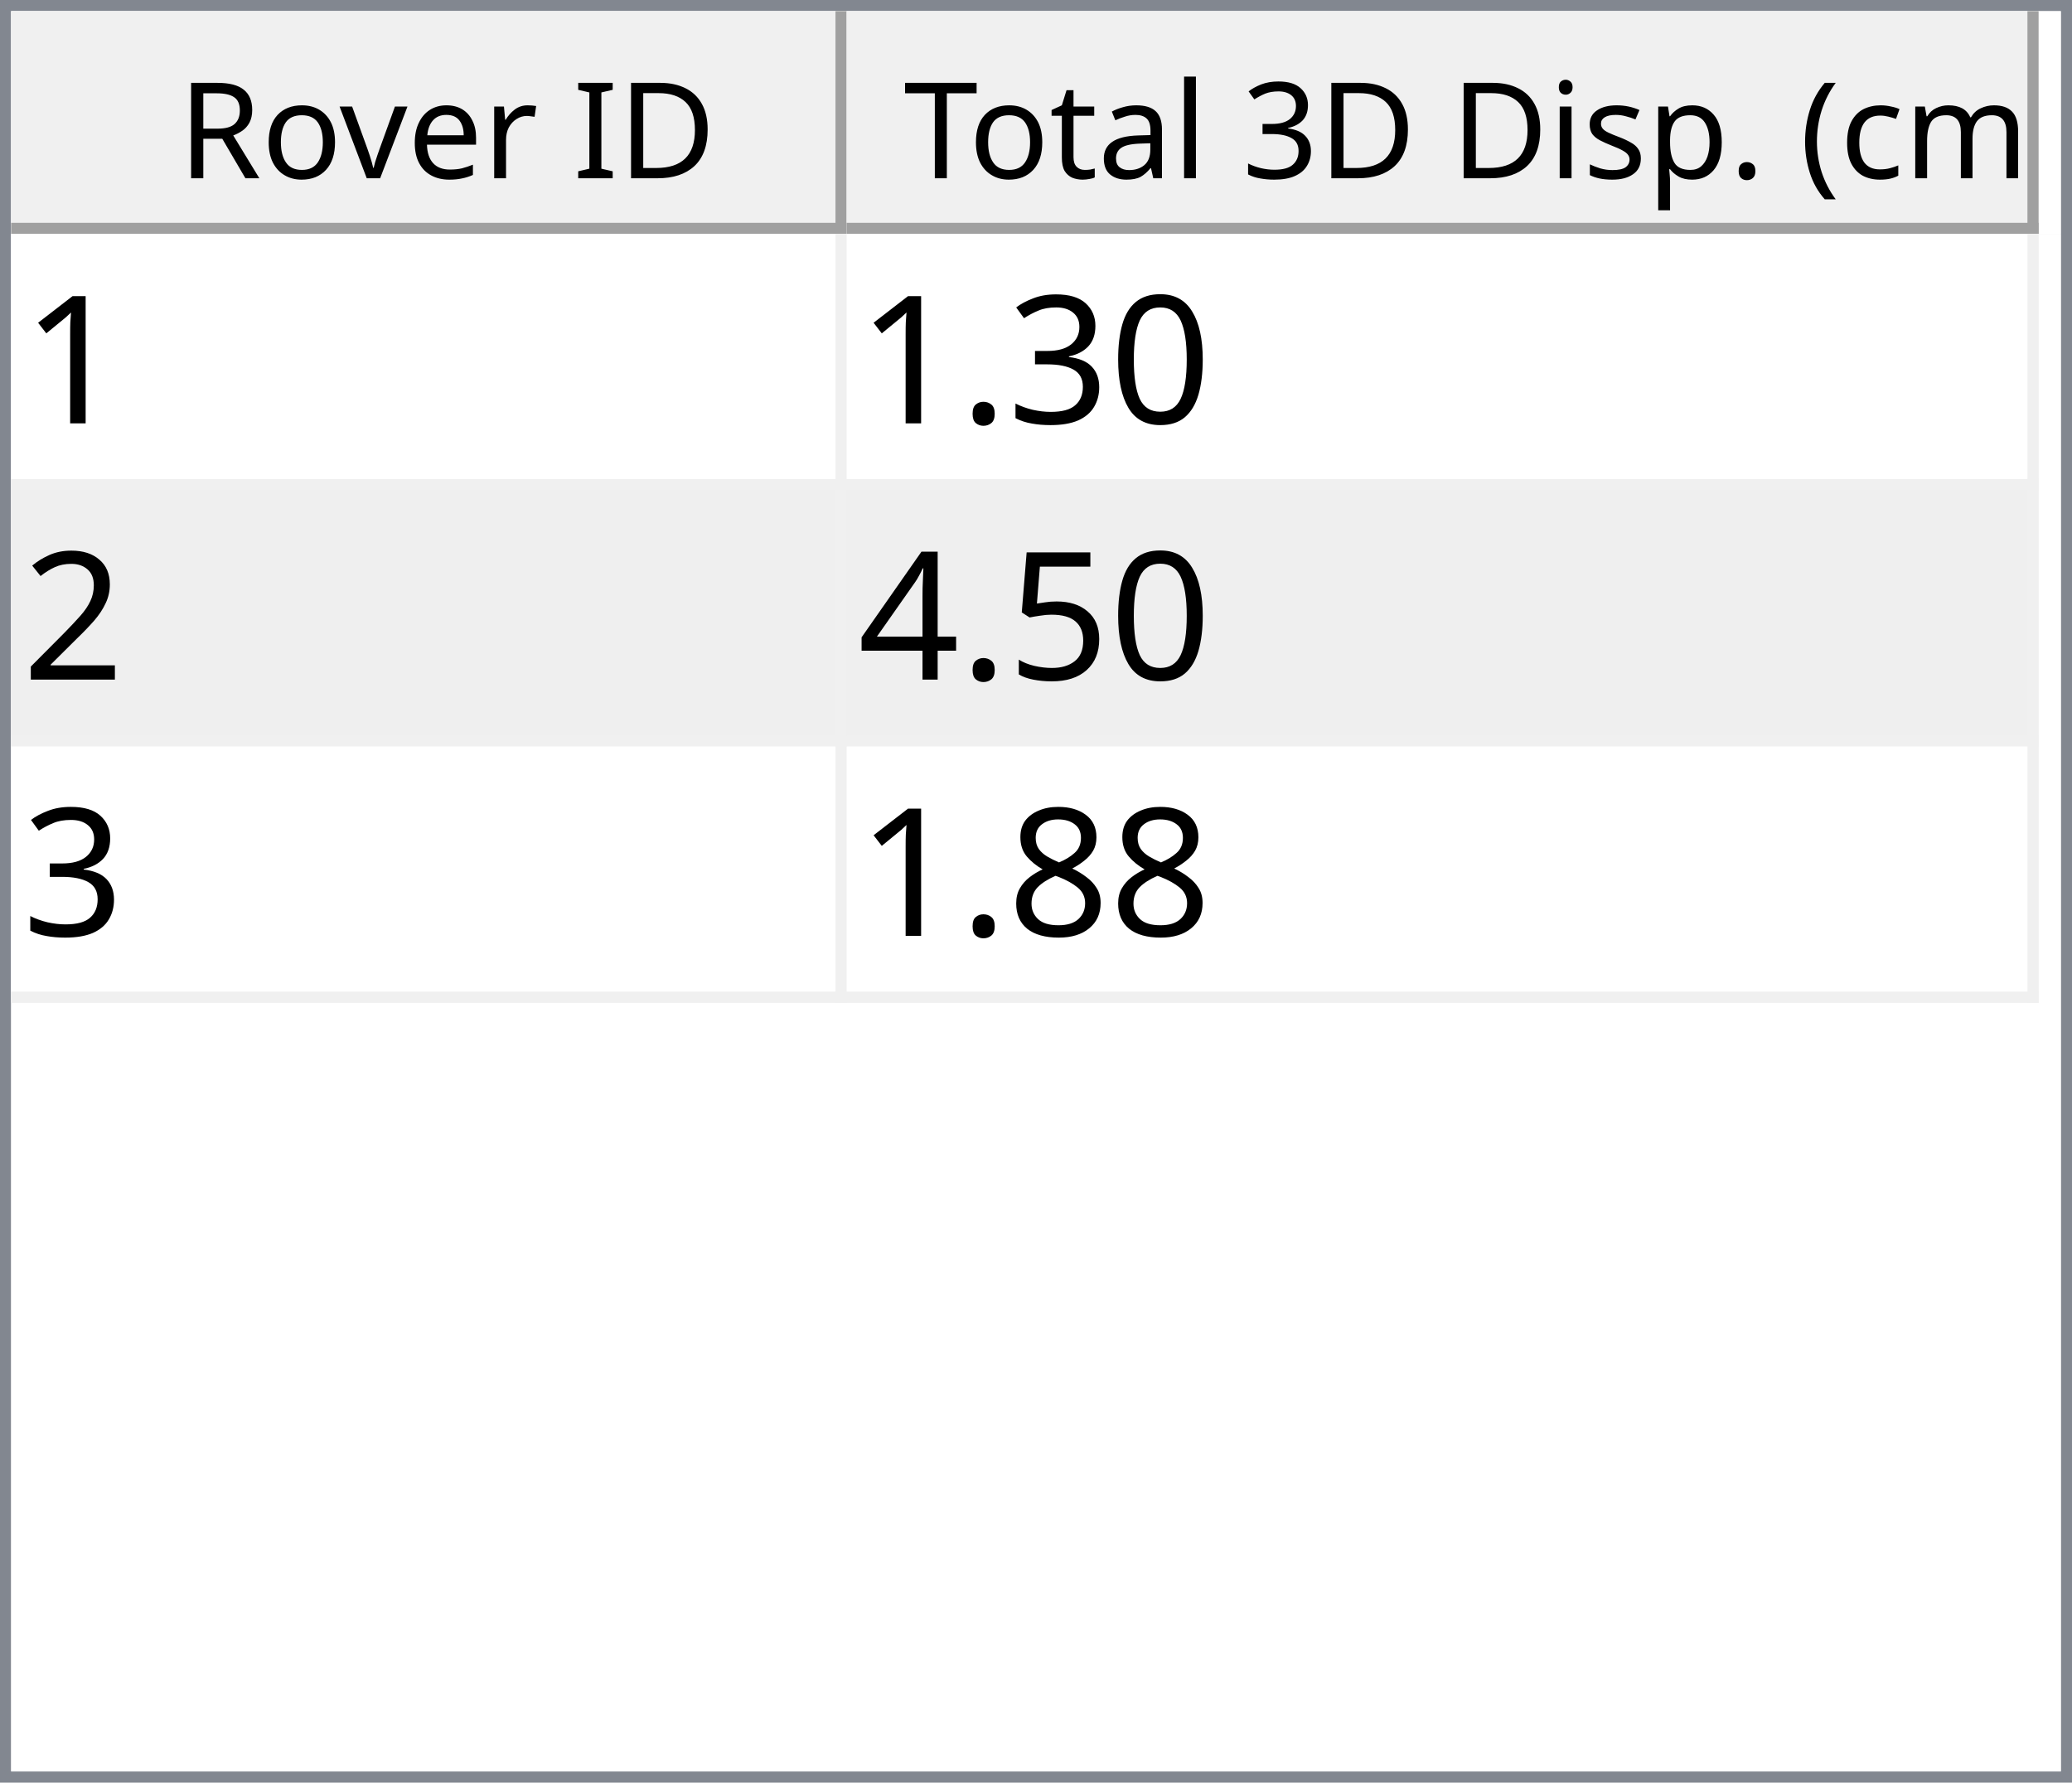
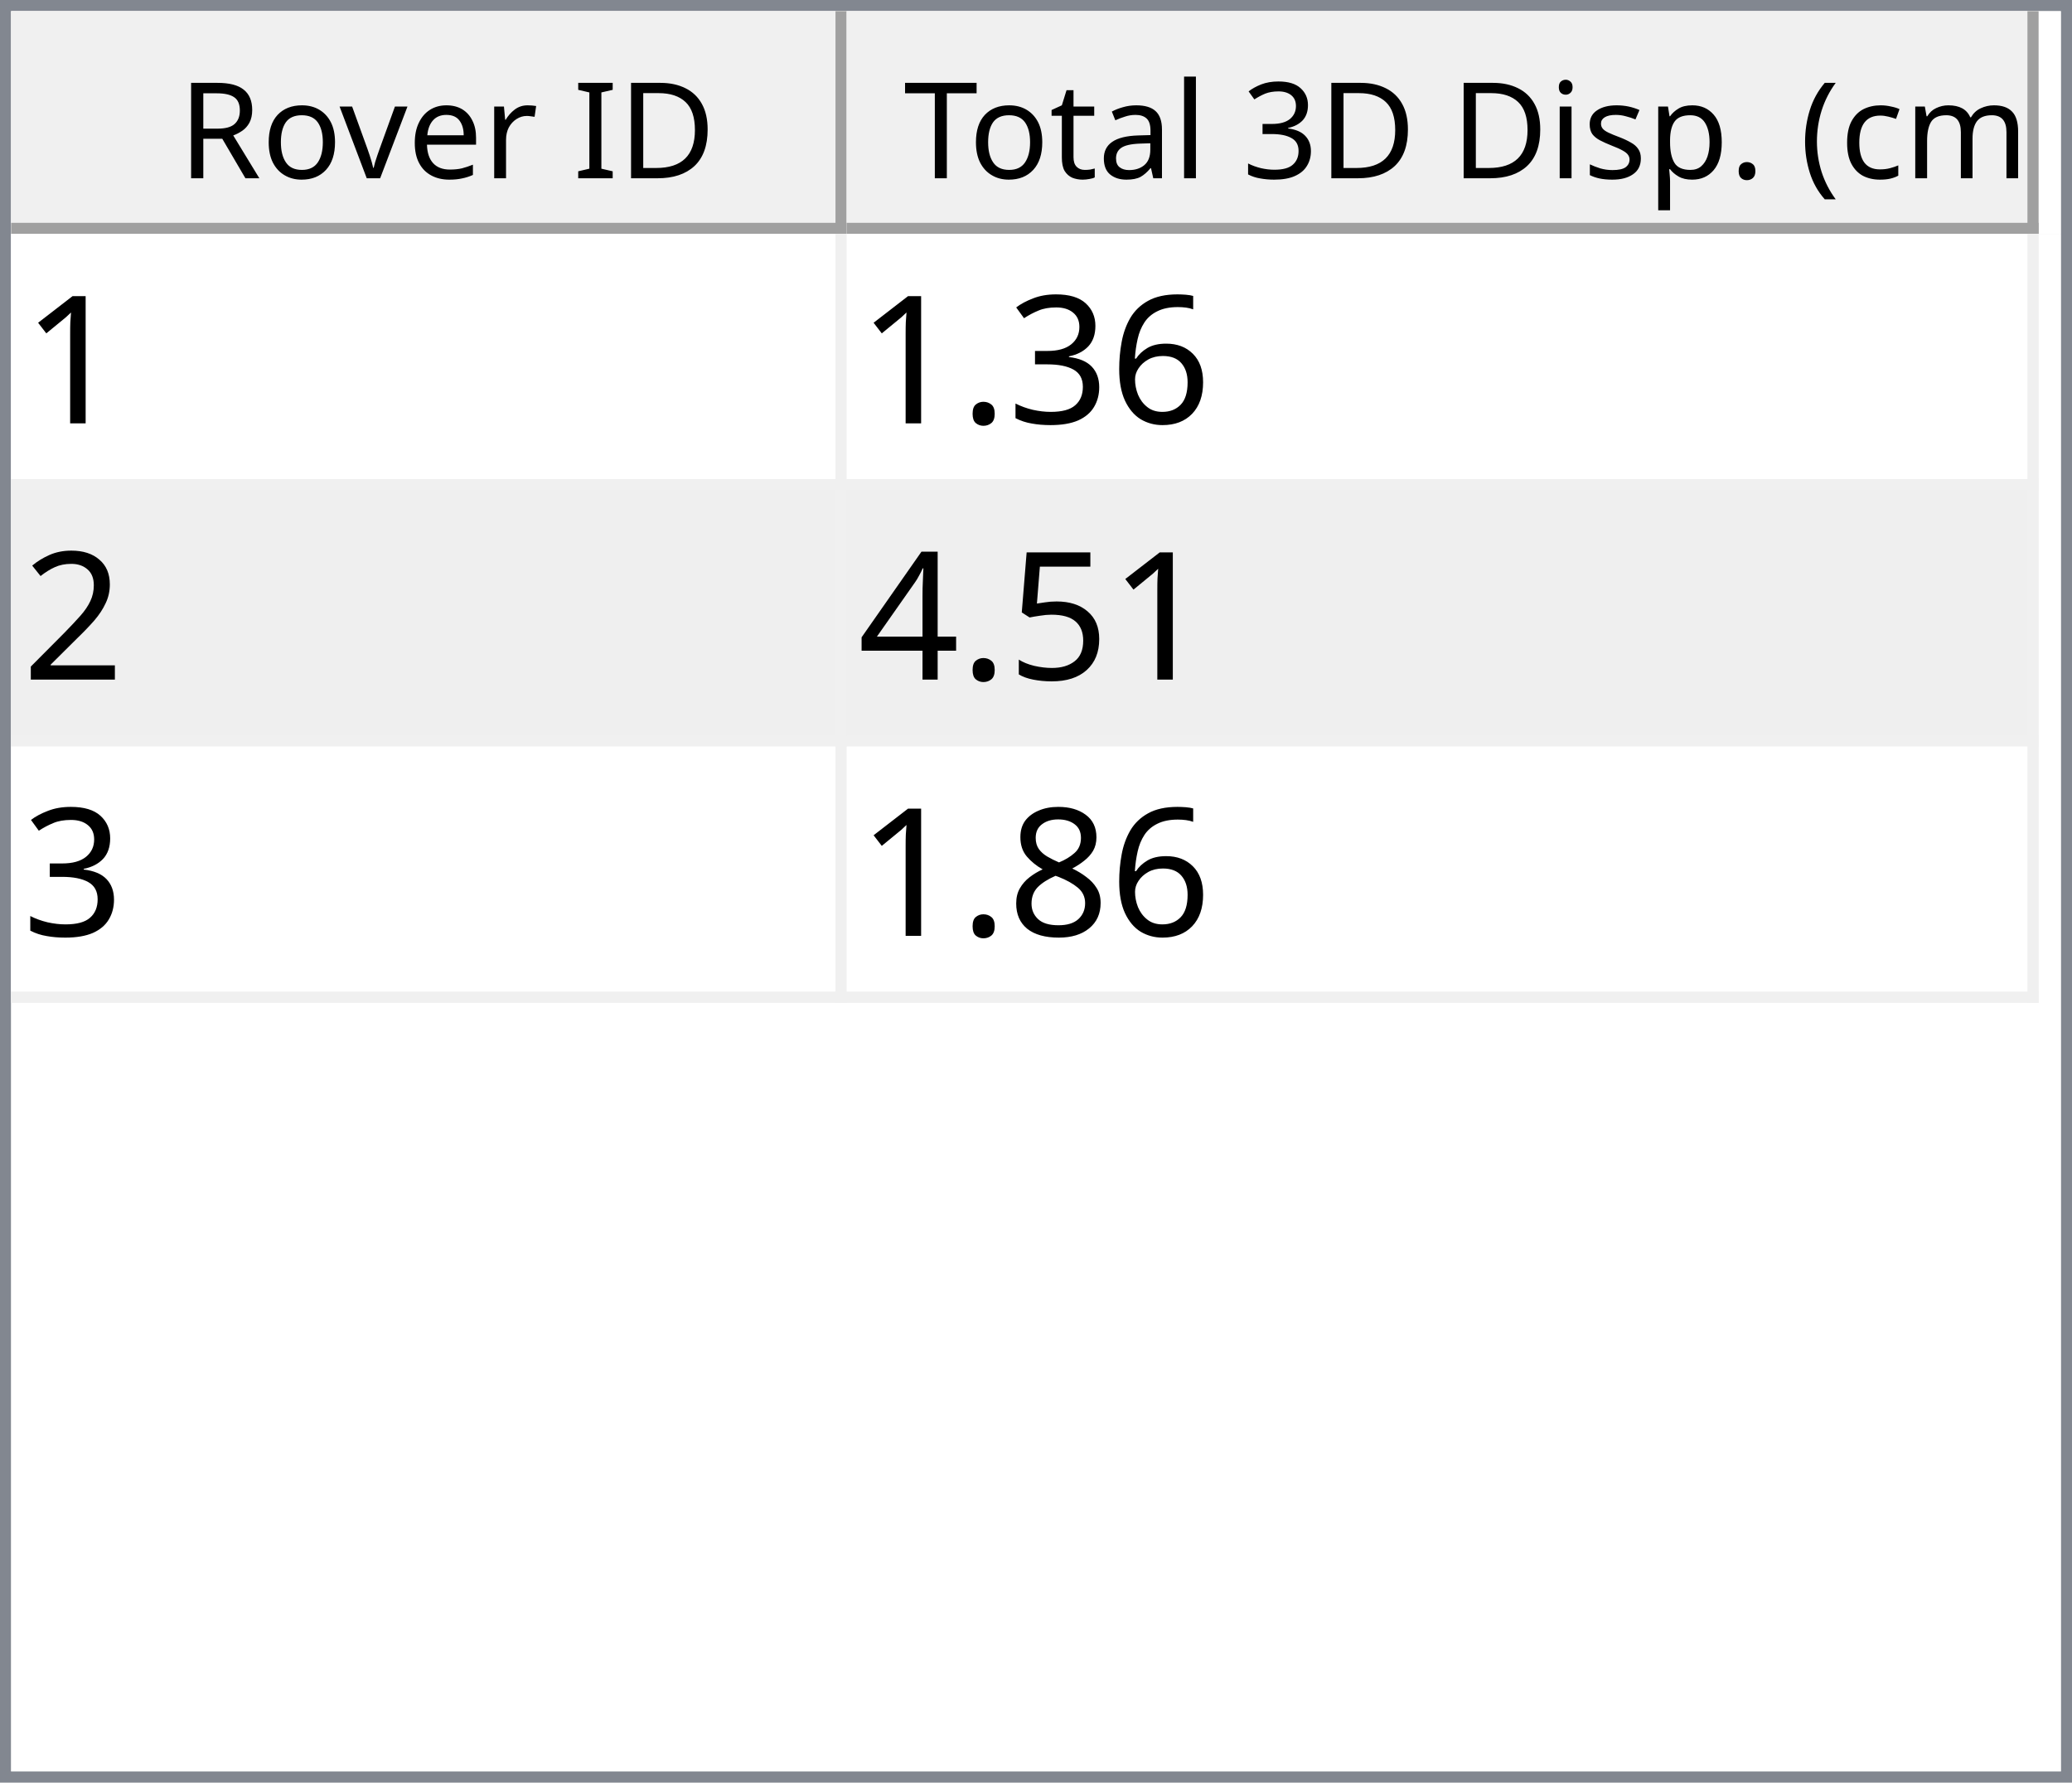
<svg xmlns="http://www.w3.org/2000/svg" style="fill-opacity:1; color-rendering:auto; color-interpolation:auto; text-rendering:auto; stroke:black; stroke-linecap:square; stroke-miterlimit:10; shape-rendering:auto; stroke-opacity:1; fill:black; stroke-dasharray:none; font-weight:normal; stroke-width:1; font-family:'Dialog'; font-style:normal; stroke-linejoin:miter; font-size:12px; stroke-dashoffset:0; image-rendering:auto;" width="186" height="160">
  <defs id="genericDefs" />
  <g>
    <defs id="defs1">
      <clipPath clipPathUnits="userSpaceOnUse" id="clipPath1">
        <path d="M0 0 L186 0 L186 160 L0 160 L0 0 Z" />
      </clipPath>
      <clipPath clipPathUnits="userSpaceOnUse" id="clipPath2">
        <path d="M0 0 L0 160 L186 160 L186 0 Z" />
      </clipPath>
      <clipPath clipPathUnits="userSpaceOnUse" id="clipPath3">
        <path d="M0 0 L0 20 L184 20 L184 0 Z" />
      </clipPath>
      <clipPath clipPathUnits="userSpaceOnUse" id="clipPath4">
        <path d="M0 0 L0 20 L75 20 L75 0 Z" />
      </clipPath>
      <clipPath clipPathUnits="userSpaceOnUse" id="clipPath5">
        <path d="M1 1 L1 19 L74 19 L74 1 Z" />
      </clipPath>
      <clipPath clipPathUnits="userSpaceOnUse" id="clipPath6">
        <path d="M0 0 L0 18 L73 18 L73 0 Z" />
      </clipPath>
      <clipPath clipPathUnits="userSpaceOnUse" id="clipPath7">
        <path d="M-0.5 -0.5 L-0.5 19.5 L74.5 19.5 L74.5 -0.5 Z" />
      </clipPath>
      <clipPath clipPathUnits="userSpaceOnUse" id="clipPath8">
        <path d="M0 0 L0 20 L107 20 L107 0 Z" />
      </clipPath>
      <clipPath clipPathUnits="userSpaceOnUse" id="clipPath9">
        <path d="M1 1 L1 19 L106 19 L106 1 Z" />
      </clipPath>
      <clipPath clipPathUnits="userSpaceOnUse" id="clipPath10">
        <path d="M0 0 L0 18 L105 18 L105 0 Z" />
      </clipPath>
      <clipPath clipPathUnits="userSpaceOnUse" id="clipPath11">
        <path d="M-0.5 -0.5 L-0.5 19.5 L106.5 19.5 L106.5 -0.5 Z" />
      </clipPath>
      <clipPath clipPathUnits="userSpaceOnUse" id="clipPath12">
        <path d="M0 0 L0 138 L184 138 L184 0 Z" />
      </clipPath>
      <clipPath clipPathUnits="userSpaceOnUse" id="clipPath13">
        <path d="M0 0 L0 69 L182 69 L182 0 Z" />
      </clipPath>
      <clipPath clipPathUnits="userSpaceOnUse" id="clipPath14">
        <path d="M-0.5 -0.5 L-0.5 68.5 L181.5 68.5 L181.5 -0.5 Z" />
      </clipPath>
      <clipPath clipPathUnits="userSpaceOnUse" id="clipPath15">
        <path d="M0 0 L0 22 L74 22 L74 0 Z" />
      </clipPath>
      <clipPath clipPathUnits="userSpaceOnUse" id="clipPath16">
        <path d="M0 0 L0 22 L106 22 L106 0 Z" />
      </clipPath>
      <font horiz-adv-x="64.551" id="font1">
        <font-face ascent="107.91" descent="25.098" units-per-em="100" style="font-style:normal; font-family:Segoe UI; font-weight:normal;" />
        <missing-glyph horiz-adv-x="64.551" d="M8.109 0 L8.109 68.266 L56.453 68.266 L56.453 0 L8.109 0 ZM15.328 7.234 L49.219 7.234 L49.219 61.031 L15.328 61.031 L15.328 7.234 Z" />
        <glyph unicode="D" horiz-adv-x="70.117" d="M9.188 0 L9.188 70.016 L28.516 70.016 Q65.531 70.016 65.531 35.891 Q65.531 19.672 55.25 9.836 Q44.969 0 27.734 0 L9.188 0 ZM17.391 62.594 L17.391 7.422 L27.828 7.422 Q41.609 7.422 49.273 14.797 Q56.938 22.172 56.938 35.688 Q56.938 62.594 28.328 62.594 L17.391 62.594 Z" />
        <glyph unicode="I" horiz-adv-x="26.611" d="M17.391 0 L9.188 0 L9.188 70.016 L17.391 70.016 L17.391 0 Z" />
        <glyph unicode=" " horiz-adv-x="27.393" d="" />
        <glyph unicode="r" horiz-adv-x="34.766" d="M34.188 41.891 Q32.078 43.5 28.125 43.5 Q23 43.5 19.555 38.672 Q16.109 33.844 16.109 25.484 L16.109 0 L8.109 0 L8.109 50 L16.109 50 L16.109 39.703 L16.312 39.703 Q18.016 44.969 21.531 47.922 Q25.047 50.875 29.391 50.875 Q32.516 50.875 34.188 50.203 L34.188 41.891 Z" />
        <glyph unicode="e" horiz-adv-x="52.295" d="M48.297 23 L12.984 23 Q13.188 14.656 17.484 10.109 Q21.781 5.562 29.297 5.562 Q37.75 5.562 44.828 11.141 L44.828 3.609 Q38.234 -1.172 27.391 -1.172 Q16.797 -1.172 10.742 5.641 Q4.688 12.453 4.688 24.812 Q4.688 36.469 11.305 43.82 Q17.922 51.172 27.734 51.172 Q37.547 51.172 42.922 44.828 Q48.297 38.484 48.297 27.203 L48.297 23 ZM40.094 29.781 Q40.047 36.719 36.75 40.578 Q33.453 44.438 27.594 44.438 Q21.922 44.438 17.969 40.383 Q14.016 36.328 13.094 29.781 L40.094 29.781 Z" />
        <glyph unicode="v" horiz-adv-x="47.9" d="M47.406 50 L27.484 0 L19.625 0 L0.688 50 L9.469 50 L22.172 13.672 Q23.578 9.672 23.922 6.688 L24.125 6.688 Q24.609 10.453 25.688 13.484 L38.969 50 L47.406 50 Z" />
        <glyph unicode="o" horiz-adv-x="58.594" d="M29 -1.172 Q17.922 -1.172 11.305 5.836 Q4.688 12.844 4.688 24.422 Q4.688 37.016 11.57 44.094 Q18.453 51.172 30.172 51.172 Q41.359 51.172 47.633 44.289 Q53.906 37.406 53.906 25.203 Q53.906 13.234 47.141 6.031 Q40.375 -1.172 29 -1.172 ZM29.594 44.438 Q21.875 44.438 17.383 39.188 Q12.891 33.938 12.891 24.703 Q12.891 15.828 17.43 10.695 Q21.969 5.562 29.594 5.562 Q37.359 5.562 41.531 10.594 Q45.703 15.625 45.703 24.906 Q45.703 34.281 41.531 39.359 Q37.359 44.438 29.594 44.438 Z" />
        <glyph unicode="R" horiz-adv-x="59.814" d="M59.375 0 L49.609 0 L37.891 19.625 Q36.281 22.359 34.766 24.289 Q33.25 26.219 31.664 27.438 Q30.078 28.656 28.25 29.219 Q26.422 29.781 24.125 29.781 L17.391 29.781 L17.391 0 L9.188 0 L9.188 70.016 L30.078 70.016 Q34.672 70.016 38.555 68.867 Q42.438 67.719 45.289 65.375 Q48.141 63.031 49.758 59.547 Q51.375 56.062 51.375 51.375 Q51.375 47.703 50.273 44.656 Q49.172 41.609 47.148 39.211 Q45.125 36.812 42.266 35.133 Q39.406 33.453 35.844 32.516 L35.844 32.328 Q37.594 31.547 38.891 30.547 Q40.188 29.547 41.359 28.18 Q42.531 26.812 43.68 25.078 Q44.828 23.344 46.234 21.047 L59.375 0 ZM17.391 62.594 L17.391 37.203 L28.516 37.203 Q31.594 37.203 34.203 38.133 Q36.812 39.062 38.719 40.797 Q40.625 42.531 41.703 45.047 Q42.781 47.562 42.781 50.688 Q42.781 56.297 39.141 59.445 Q35.5 62.594 28.609 62.594 L17.391 62.594 Z" />
        <glyph unicode=")" horiz-adv-x="30.176" d="M8.297 -15.922 L1.172 -15.922 Q16.406 2.344 16.406 26.812 Q16.406 51.469 1.078 70.016 L8.297 70.016 Q23.531 52.156 23.531 26.703 Q23.531 1.375 8.297 -15.922 Z" />
        <glyph unicode="m" horiz-adv-x="86.133" d="M79.109 0 L71.094 0 L71.094 28.719 Q71.094 37.016 68.531 40.727 Q65.969 44.438 59.906 44.438 Q54.781 44.438 51.195 39.75 Q47.609 35.062 47.609 28.516 L47.609 0 L39.594 0 L39.594 29.688 Q39.594 44.438 28.219 44.438 Q22.953 44.438 19.531 40.016 Q16.109 35.594 16.109 28.516 L16.109 0 L8.109 0 L8.109 50 L16.109 50 L16.109 42.094 L16.312 42.094 Q21.625 51.172 31.844 51.172 Q36.969 51.172 40.773 48.312 Q44.578 45.453 46 40.828 Q51.562 51.172 62.594 51.172 Q79.109 51.172 79.109 30.812 L79.109 0 Z" />
        <glyph unicode="c" horiz-adv-x="46.191" d="M42.188 2.297 Q36.422 -1.172 28.516 -1.172 Q17.828 -1.172 11.258 5.789 Q4.688 12.75 4.688 23.828 Q4.688 36.188 11.766 43.68 Q18.844 51.172 30.672 51.172 Q37.25 51.172 42.281 48.734 L42.281 40.531 Q36.719 44.438 30.375 44.438 Q22.703 44.438 17.797 38.945 Q12.891 33.453 12.891 24.516 Q12.891 15.719 17.508 10.641 Q22.125 5.562 29.891 5.562 Q36.422 5.562 42.188 9.906 L42.188 2.297 Z" />
        <glyph unicode="(" horiz-adv-x="30.176" d="M29.109 -15.922 L21.969 -15.922 Q6.844 1.375 6.844 26.703 Q6.844 52.156 21.969 70.016 L29.203 70.016 Q13.875 51.469 13.875 26.812 Q13.875 2.344 29.109 -15.922 Z" />
        <glyph unicode="." horiz-adv-x="21.68" d="M10.891 -1.078 Q8.641 -1.078 7.055 0.539 Q5.469 2.156 5.469 4.391 Q5.469 6.641 7.055 8.273 Q8.641 9.906 10.891 9.906 Q13.188 9.906 14.797 8.273 Q16.406 6.641 16.406 4.391 Q16.406 2.156 14.797 0.539 Q13.188 -1.078 10.891 -1.078 Z" />
        <glyph unicode="p" horiz-adv-x="58.789" d="M16.312 7.234 L16.109 7.234 L16.109 -23 L8.109 -23 L8.109 50 L16.109 50 L16.109 41.219 L16.312 41.219 Q22.219 51.172 33.594 51.172 Q43.266 51.172 48.688 44.461 Q54.109 37.75 54.109 26.469 Q54.109 13.922 48 6.375 Q41.891 -1.172 31.297 -1.172 Q21.578 -1.172 16.312 7.234 ZM16.109 27.391 L16.109 20.406 Q16.109 14.203 20.141 9.883 Q24.172 5.562 30.375 5.562 Q37.641 5.562 41.773 11.133 Q45.906 16.703 45.906 26.609 Q45.906 34.969 42.047 39.703 Q38.188 44.438 31.594 44.438 Q24.609 44.438 20.359 39.578 Q16.109 34.719 16.109 27.391 Z" />
        <glyph unicode="s" horiz-adv-x="42.432" d="M5.078 1.812 L5.078 10.406 Q11.625 5.562 19.484 5.562 Q30.031 5.562 30.031 12.594 Q30.031 14.594 29.125 15.992 Q28.219 17.391 26.68 18.461 Q25.141 19.531 23.07 20.383 Q21 21.234 18.609 22.172 Q15.281 23.484 12.766 24.828 Q10.25 26.172 8.57 27.859 Q6.891 29.547 6.031 31.695 Q5.172 33.844 5.172 36.719 Q5.172 40.234 6.789 42.945 Q8.406 45.656 11.086 47.484 Q13.766 49.312 17.211 50.242 Q20.656 51.172 24.312 51.172 Q30.812 51.172 35.938 48.922 L35.938 40.828 Q30.422 44.438 23.25 44.438 Q21 44.438 19.195 43.922 Q17.391 43.406 16.094 42.477 Q14.797 41.547 14.086 40.258 Q13.375 38.969 13.375 37.406 Q13.375 35.453 14.086 34.133 Q14.797 32.812 16.164 31.789 Q17.531 30.766 19.484 29.938 Q21.438 29.109 23.922 28.125 Q27.25 26.859 29.883 25.516 Q32.516 24.172 34.375 22.484 Q36.234 20.797 37.234 18.602 Q38.234 16.406 38.234 13.375 Q38.234 9.672 36.602 6.938 Q34.969 4.203 32.234 2.398 Q29.5 0.594 25.93 -0.289 Q22.359 -1.172 18.453 -1.172 Q10.75 -1.172 5.078 1.812 Z" />
        <glyph unicode="i" horiz-adv-x="24.219" d="M12.203 62.703 Q10.062 62.703 8.547 64.164 Q7.031 65.625 7.031 67.875 Q7.031 70.125 8.547 71.609 Q10.062 73.094 12.203 73.094 Q14.406 73.094 15.945 71.609 Q17.484 70.125 17.484 67.875 Q17.484 65.719 15.945 64.211 Q14.406 62.703 12.203 62.703 ZM16.109 0 L8.109 0 L8.109 50 L16.109 50 L16.109 0 Z" />
        <glyph unicode="3" horiz-adv-x="53.906" d="M46.531 19.828 Q46.531 15.094 44.75 11.211 Q42.969 7.328 39.719 4.57 Q36.469 1.812 31.93 0.297 Q27.391 -1.219 21.922 -1.219 Q11.922 -1.219 6 2.594 L6 11.188 Q13.094 5.609 22.219 5.609 Q25.875 5.609 28.828 6.539 Q31.781 7.469 33.906 9.227 Q36.031 10.984 37.18 13.477 Q38.328 15.969 38.328 19.094 Q38.328 32.812 18.797 32.812 L12.984 32.812 L12.984 39.594 L18.5 39.594 Q35.797 39.594 35.797 52.484 Q35.797 64.406 22.609 64.406 Q15.188 64.406 8.688 59.422 L8.688 67.188 Q15.375 71.188 24.609 71.188 Q29 71.188 32.57 69.969 Q36.141 68.75 38.68 66.555 Q41.219 64.359 42.609 61.281 Q44 58.203 44 54.5 Q44 40.672 30.031 36.719 L30.031 36.531 Q33.594 36.141 36.625 34.797 Q39.656 33.453 41.852 31.305 Q44.047 29.156 45.289 26.25 Q46.531 23.344 46.531 19.828 Z" />
        <glyph unicode="l" horiz-adv-x="24.219" d="M16.109 0 L8.109 0 L8.109 74.031 L16.109 74.031 L16.109 0 Z" />
        <glyph unicode="a" horiz-adv-x="50.879" d="M43.891 0 L35.891 0 L35.891 7.812 L35.688 7.812 Q30.469 -1.172 20.312 -1.172 Q12.844 -1.172 8.617 2.781 Q4.391 6.734 4.391 13.281 Q4.391 27.297 20.906 29.594 L35.891 31.688 Q35.891 44.438 25.594 44.438 Q16.547 44.438 9.281 38.281 L9.281 46.484 Q16.656 51.172 26.266 51.172 Q43.891 51.172 43.891 32.516 L43.891 0 ZM35.891 25.297 L23.828 23.641 Q18.266 22.859 15.43 20.875 Q12.594 18.891 12.594 13.875 Q12.594 10.203 15.211 7.883 Q17.828 5.562 22.172 5.562 Q28.125 5.562 32.008 9.742 Q35.891 13.922 35.891 20.312 L35.891 25.297 Z" />
        <glyph unicode="t" horiz-adv-x="33.887" d="M31.297 0.484 Q28.469 -1.078 23.828 -1.078 Q10.688 -1.078 10.688 13.578 L10.688 43.172 L2.094 43.172 L2.094 50 L10.688 50 L10.688 62.203 L18.703 64.797 L18.703 50 L31.297 50 L31.297 43.172 L18.703 43.172 L18.703 14.984 Q18.703 9.969 20.414 7.82 Q22.125 5.672 26.078 5.672 Q29.109 5.672 31.297 7.328 L31.297 0.484 Z" />
        <glyph unicode="T" horiz-adv-x="52.393" d="M50.594 62.594 L30.375 62.594 L30.375 0 L22.172 0 L22.172 62.594 L2 62.594 L2 70.016 L50.594 70.016 L50.594 62.594 Z" />
      </font>
      <font horiz-adv-x="75.0" id="font2">
        <font-face ascent="100.537" descent="21.973" units-per-em="100" style="font-style:normal; font-family:sans-serif; font-weight:normal;" />
        <missing-glyph horiz-adv-x="75.0" d="M12.5 0 L12.5 62.5 L62.5 62.5 L62.5 0 L12.5 0 ZM14.062 1.562 L60.938 1.562 L60.938 60.938 L14.062 60.938 L14.062 1.562 Z" />
        <glyph unicode="1" horiz-adv-x="55.615" d="M37.25 0 L28.469 0 L28.469 56 Q25.297 52.984 20.141 49.953 Q14.984 46.922 10.891 45.406 L10.891 53.906 Q18.266 57.375 23.781 62.305 Q29.297 67.234 31.594 71.875 L37.25 71.875 L37.25 0 Z" />
-         <glyph unicode="0" horiz-adv-x="55.615" d="M4.156 35.297 Q4.156 48 6.766 55.742 Q9.375 63.484 14.523 67.68 Q19.672 71.875 27.484 71.875 Q33.25 71.875 37.594 69.555 Q41.938 67.234 44.773 62.867 Q47.609 58.5 49.219 52.227 Q50.828 45.953 50.828 35.297 Q50.828 22.703 48.242 14.969 Q45.656 7.234 40.508 3.008 Q35.359 -1.219 27.484 -1.219 Q17.141 -1.219 11.234 6.203 Q4.156 15.141 4.156 35.297 ZM13.188 35.297 Q13.188 17.672 17.312 11.836 Q21.438 6 27.484 6 Q33.547 6 37.672 11.859 Q41.797 17.719 41.797 35.297 Q41.797 52.984 37.672 58.789 Q33.547 64.594 27.391 64.594 Q21.344 64.594 17.719 59.469 Q13.188 52.938 13.188 35.297 Z" />
+         <glyph unicode="6" horiz-adv-x="55.615" d="M49.75 54.047 L41.016 53.375 Q39.844 58.547 37.703 60.891 Q34.125 64.656 28.906 64.656 Q24.703 64.656 21.531 62.312 Q17.391 59.281 14.992 53.469 Q12.594 47.656 12.5 36.922 Q15.672 41.75 20.266 44.094 Q24.859 46.438 29.891 46.438 Q38.672 46.438 44.852 39.969 Q51.031 33.5 51.031 23.25 Q51.031 16.5 48.125 10.719 Q45.219 4.938 40.141 1.859 Q35.062 -1.219 28.609 -1.219 Q17.625 -1.219 10.695 6.859 Q3.766 14.938 3.766 33.5 Q3.766 54.25 11.422 63.672 Q18.109 71.875 29.438 71.875 Q37.891 71.875 43.289 67.141 Q48.688 62.406 49.75 54.047 ZM13.875 23.188 Q13.875 18.656 15.797 14.508 Q17.719 10.359 21.188 8.18 Q24.656 6 28.469 6 Q34.031 6 38.039 10.492 Q42.047 14.984 42.047 22.703 Q42.047 30.125 38.086 34.398 Q34.125 38.672 28.125 38.672 Q22.172 38.672 18.023 34.398 Q13.875 30.125 13.875 23.188 Z" />
        <glyph unicode="3" horiz-adv-x="55.615" d="M4.203 18.891 L12.984 20.062 Q14.5 12.594 18.141 9.297 Q21.781 6 27 6 Q33.203 6 37.477 10.297 Q41.75 14.594 41.75 20.953 Q41.75 27 37.797 30.93 Q33.844 34.859 27.734 34.859 Q25.25 34.859 21.531 33.891 L22.516 41.609 Q23.391 41.5 23.922 41.5 Q29.547 41.5 34.039 44.43 Q38.531 47.359 38.531 53.469 Q38.531 58.297 35.258 61.477 Q31.984 64.656 26.812 64.656 Q21.688 64.656 18.266 61.43 Q14.844 58.203 13.875 51.766 L5.078 53.328 Q6.688 62.156 12.398 67.016 Q18.109 71.875 26.609 71.875 Q32.469 71.875 37.398 69.359 Q42.328 66.844 44.945 62.5 Q47.562 58.156 47.562 53.266 Q47.562 48.641 45.07 44.828 Q42.578 41.016 37.703 38.766 Q44.047 37.312 47.562 32.695 Q51.078 28.078 51.078 21.141 Q51.078 11.766 44.242 5.25 Q37.406 -1.266 26.953 -1.266 Q17.531 -1.266 11.305 4.352 Q5.078 9.969 4.203 18.891 Z" />
        <glyph unicode="." horiz-adv-x="27.783" d="M9.078 0 L9.078 10.016 L19.094 10.016 L19.094 0 L9.078 0 Z" />
        <glyph unicode="2" horiz-adv-x="55.615" d="M50.344 8.453 L50.344 0 L3.031 0 Q2.938 3.172 4.047 6.109 Q5.859 10.938 9.836 15.625 Q13.812 20.312 21.344 26.469 Q33.016 36.031 37.117 41.625 Q41.219 47.219 41.219 52.203 Q41.219 57.422 37.477 61.008 Q33.734 64.594 27.734 64.594 Q21.391 64.594 17.578 60.789 Q13.766 56.984 13.719 50.25 L4.688 51.172 Q5.609 61.281 11.664 66.578 Q17.719 71.875 27.938 71.875 Q38.234 71.875 44.242 66.164 Q50.25 60.453 50.25 52 Q50.25 47.703 48.492 43.555 Q46.734 39.406 42.656 34.812 Q38.578 30.219 29.109 22.219 Q21.188 15.578 18.945 13.211 Q16.703 10.844 15.234 8.453 L50.344 8.453 Z" />
        <glyph unicode="5" horiz-adv-x="55.615" d="M4.156 18.75 L13.375 19.531 Q14.406 12.797 18.141 9.398 Q21.875 6 27.156 6 Q33.5 6 37.891 10.789 Q42.281 15.578 42.281 23.484 Q42.281 31 38.062 35.352 Q33.844 39.703 27 39.703 Q22.75 39.703 19.336 37.773 Q15.922 35.844 13.969 32.766 L5.719 33.844 L12.641 70.609 L48.25 70.609 L48.25 62.203 L19.672 62.203 L15.828 42.969 Q22.266 47.469 29.344 47.469 Q38.719 47.469 45.164 40.969 Q51.609 34.469 51.609 24.266 Q51.609 14.547 45.953 7.469 Q39.062 -1.219 27.156 -1.219 Q17.391 -1.219 11.211 4.25 Q5.031 9.719 4.156 18.75 Z" />
        <glyph unicode="4" horiz-adv-x="55.615" d="M32.328 0 L32.328 17.141 L1.266 17.141 L1.266 25.203 L33.938 71.578 L41.109 71.578 L41.109 25.203 L50.781 25.203 L50.781 17.141 L41.109 17.141 L41.109 0 L32.328 0 ZM32.328 25.203 L32.328 57.469 L9.906 25.203 L32.328 25.203 Z" />
        <glyph unicode="8" horiz-adv-x="55.615" d="M17.672 38.812 Q12.203 40.828 9.57 44.539 Q6.938 48.25 6.938 53.422 Q6.938 61.234 12.555 66.555 Q18.172 71.875 27.484 71.875 Q36.859 71.875 42.578 66.43 Q48.297 60.984 48.297 53.172 Q48.297 48.188 45.68 44.508 Q43.062 40.828 37.75 38.812 Q44.344 36.672 47.781 31.883 Q51.219 27.094 51.219 20.453 Q51.219 11.281 44.727 5.031 Q38.234 -1.219 27.641 -1.219 Q17.047 -1.219 10.547 5.055 Q4.047 11.328 4.047 20.703 Q4.047 27.688 7.594 32.398 Q11.141 37.109 17.672 38.812 ZM15.922 53.719 Q15.922 48.641 19.195 45.414 Q22.469 42.188 27.688 42.188 Q32.766 42.188 36.016 45.383 Q39.266 48.578 39.266 53.219 Q39.266 58.062 35.914 61.359 Q32.562 64.656 27.594 64.656 Q22.562 64.656 19.242 61.43 Q15.922 58.203 15.922 53.719 ZM13.094 20.656 Q13.094 16.891 14.875 13.375 Q16.656 9.859 20.172 7.93 Q23.688 6 27.734 6 Q34.031 6 38.133 10.055 Q42.234 14.109 42.234 20.359 Q42.234 26.703 38.016 30.859 Q33.797 35.016 27.438 35.016 Q21.234 35.016 17.164 30.914 Q13.094 26.812 13.094 20.656 Z" />
      </font>
    </defs>
    <g style="fill:white; stroke:white;">
      <rect x="0" y="0" width="186" style="clip-path:url(#clipPath1); stroke:none;" height="160" />
    </g>
    <g style="fill:white; text-rendering:optimizeSpeed; color-rendering:optimizeSpeed; image-rendering:optimizeSpeed; shape-rendering:crispEdges; stroke:white; color-interpolation:sRGB;">
      <rect x="0" width="186" height="160" y="0" style="stroke:none;" />
      <path style="stroke:none;" d="M0 160 L186 160 L186 0 L0 0 Z" />
    </g>
    <g style="fill:rgb(240,240,240); font-family:'Segoe UI'; stroke:rgb(240,240,240);">
      <rect x="0" y="0" width="186" style="clip-path:url(#clipPath2); stroke:none;" height="160" />
    </g>
    <g style="fill:rgb(130,135,144); font-family:'Segoe UI'; stroke:rgb(130,135,144);">
      <path d="M0 0 L186 0 L186 160 L0 160 L0 0 ZM1 1 L185 1 L185 159 L1 159 L1 1 Z" style="fill-rule:evenodd; clip-path:url(#clipPath2); stroke:none;" />
    </g>
    <g style="fill:white; font-family:'Segoe UI'; stroke:white;" transform="translate(1,1)">
      <rect x="0" y="0" width="184" style="clip-path:url(#clipPath3); stroke:none;" height="20" />
    </g>
    <g style="fill:rgb(240,240,240); font-family:'Segoe UI'; stroke:rgb(240,240,240);" transform="translate(1,1)">
      <rect x="0" y="0" width="75" style="clip-path:url(#clipPath4); stroke:none;" height="20" />
    </g>
    <g style="font-family:'Segoe UI';" transform="translate(2,2)">
      <text x="14" xml:space="preserve" y="14" style="clip-path:url(#clipPath6); stroke:none;">Rover ID</text>
    </g>
    <g style="fill:rgb(160,160,160); font-family:'Segoe UI'; stroke:rgb(160,160,160); stroke-linejoin:bevel;" transform="translate(1.5,1.5)">
      <line x1="74" x2="74" y1="0" style="fill:none; clip-path:url(#clipPath7);" y2="19" />
    </g>
    <g style="fill:rgb(160,160,160); font-family:'Segoe UI'; stroke:rgb(160,160,160); stroke-linejoin:bevel;" transform="matrix(1,0,0,1,1,1) translate(0.5,0.5)">
      <line x1="0" x2="74" y1="19" style="fill:none; clip-path:url(#clipPath7);" y2="19" />
    </g>
    <g style="fill:rgb(240,240,240); font-family:'Segoe UI'; stroke:rgb(240,240,240);" transform="translate(76,1)">
      <rect x="0" y="0" width="107" style="clip-path:url(#clipPath8); stroke:none;" height="20" />
    </g>
    <g style="font-family:'Segoe UI';" transform="translate(77,2)">
      <text x="1" xml:space="preserve" y="14" style="clip-path:url(#clipPath10); stroke:none;"> Total 3D Disp. (cm)</text>
    </g>
    <g style="fill:rgb(160,160,160); font-family:'Segoe UI'; stroke:rgb(160,160,160); stroke-linejoin:bevel;" transform="translate(76.5,1.5)">
      <line x1="106" x2="106" y1="0" style="fill:none; clip-path:url(#clipPath11);" y2="19" />
    </g>
    <g style="fill:rgb(160,160,160); font-family:'Segoe UI'; stroke:rgb(160,160,160); stroke-linejoin:bevel;" transform="matrix(1,0,0,1,76,1) translate(0.5,0.5)">
      <line x1="0" x2="106" y1="19" style="fill:none; clip-path:url(#clipPath11);" y2="19" />
    </g>
    <g style="fill:white; font-family:'Segoe UI'; stroke:white;" transform="translate(1,21)">
      <rect x="0" y="0" width="184" style="clip-path:url(#clipPath12); stroke:none;" height="138" />
    </g>
    <g style="fill:rgb(240,240,240); font-size:16px; font-family:sans-serif; stroke:rgb(240,240,240);" transform="translate(1,21)">
      <rect x="0" y="0" width="182" style="clip-path:url(#clipPath13); stroke:none;" height="69" />
      <line transform="translate(0.5,0.5)" x1="0" x2="181" y1="22" style="clip-path:url(#clipPath14); fill:none; stroke-linejoin:bevel;" y2="22" />
    </g>
    <g transform="matrix(1,0,0,1,1,21) translate(0.5,0.5)" style="fill:rgb(240,240,240); font-size:16px; font-family:sans-serif; stroke:rgb(240,240,240); stroke-linejoin:bevel;">
      <line x1="0" x2="181" y1="45" style="fill:none; clip-path:url(#clipPath14);" y2="45" />
    </g>
    <g transform="matrix(1,0,0,1,1,21) translate(0.5,0.5)" style="fill:rgb(240,240,240); font-size:16px; font-family:sans-serif; stroke:rgb(240,240,240); stroke-linejoin:bevel;">
      <line x1="0" x2="181" y1="68" style="fill:none; clip-path:url(#clipPath14);" y2="68" />
    </g>
    <g transform="matrix(1,0,0,1,1,21) translate(0.5,0.5)" style="fill:rgb(240,240,240); font-size:16px; font-family:sans-serif; stroke:rgb(240,240,240); stroke-linejoin:bevel;">
      <line x1="74" x2="74" y1="0" style="fill:none; clip-path:url(#clipPath14);" y2="68" />
    </g>
    <g transform="matrix(1,0,0,1,1,21) translate(0.5,0.5)" style="fill:rgb(240,240,240); font-size:16px; font-family:sans-serif; stroke:rgb(240,240,240); stroke-linejoin:bevel;">
      <line x1="181" x2="181" y1="0" style="fill:none; clip-path:url(#clipPath14);" y2="68" />
    </g>
    <g style="fill:white; font-size:16px; font-family:sans-serif; stroke:white;" transform="matrix(1,0,0,1,1,21)">
      <rect x="0" y="0" width="74" style="clip-path:url(#clipPath15); stroke:none;" height="22" />
      <text x="1" y="17" style="fill:black; clip-path:url(#clipPath15); stroke:none;" xml:space="preserve">1</text>
    </g>
    <g style="fill:white; font-size:16px; font-family:sans-serif; stroke:white;" transform="matrix(1,0,0,1,1,21) translate(75,0)">
      <rect x="0" y="0" width="106" style="clip-path:url(#clipPath16); stroke:none;" height="22" />
-       <text x="1" y="17" style="fill:black; clip-path:url(#clipPath16); stroke:none;" xml:space="preserve">1.30</text>
+       <text x="1" y="17" style="fill:black; clip-path:url(#clipPath16); stroke:none;" xml:space="preserve">1.36</text>
    </g>
    <g style="fill:rgb(239,239,239); font-size:16px; font-family:sans-serif; stroke:rgb(239,239,239);" transform="matrix(1,0,0,1,1,21) translate(0,23)">
      <rect x="0" y="0" width="74" style="clip-path:url(#clipPath15); stroke:none;" height="22" />
      <text x="1" y="17" style="fill:black; clip-path:url(#clipPath15); stroke:none;" xml:space="preserve">2</text>
    </g>
    <g style="fill:rgb(239,239,239); font-size:16px; font-family:sans-serif; stroke:rgb(239,239,239);" transform="matrix(1,0,0,1,1,21) translate(75,23)">
      <rect x="0" y="0" width="106" style="clip-path:url(#clipPath16); stroke:none;" height="22" />
-       <text x="1" y="17" style="fill:black; clip-path:url(#clipPath16); stroke:none;" xml:space="preserve">4.50</text>
+       <text x="1" y="17" style="fill:black; clip-path:url(#clipPath16); stroke:none;" xml:space="preserve">4.51</text>
    </g>
    <g style="fill:white; font-size:16px; font-family:sans-serif; stroke:white;" transform="matrix(1,0,0,1,1,21) translate(0,46)">
      <rect x="0" y="0" width="74" style="clip-path:url(#clipPath15); stroke:none;" height="22" />
      <text x="1" y="17" style="fill:black; clip-path:url(#clipPath15); stroke:none;" xml:space="preserve">3</text>
    </g>
    <g style="fill:white; font-size:16px; font-family:sans-serif; stroke:white;" transform="matrix(1,0,0,1,1,21) translate(75,46)">
      <rect x="0" y="0" width="106" style="clip-path:url(#clipPath16); stroke:none;" height="22" />
-       <text x="1" y="17" style="fill:black; clip-path:url(#clipPath16); stroke:none;" xml:space="preserve">1.88</text>
+       <text x="1" y="17" style="fill:black; clip-path:url(#clipPath16); stroke:none;" xml:space="preserve">1.86</text>
    </g>
  </g>
</svg>
